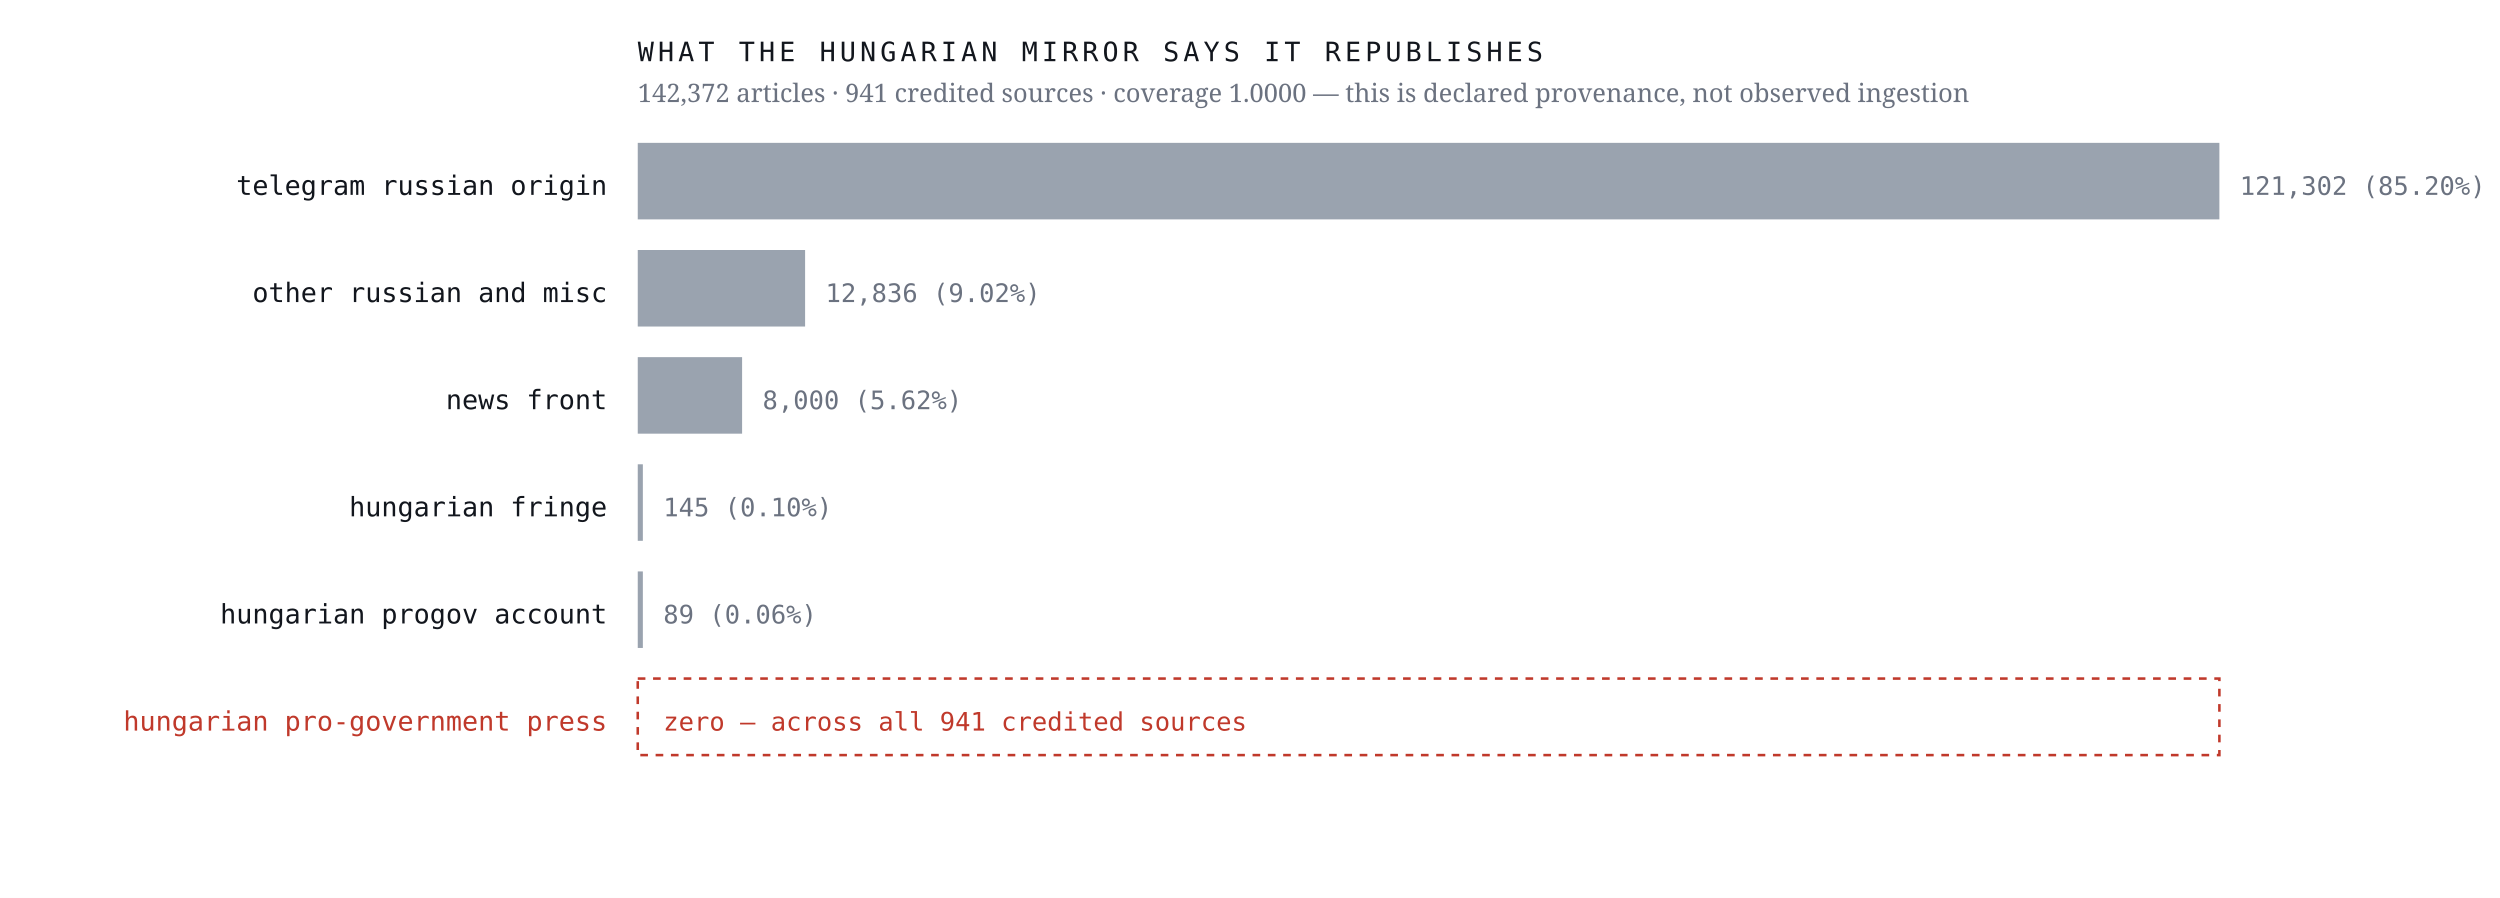
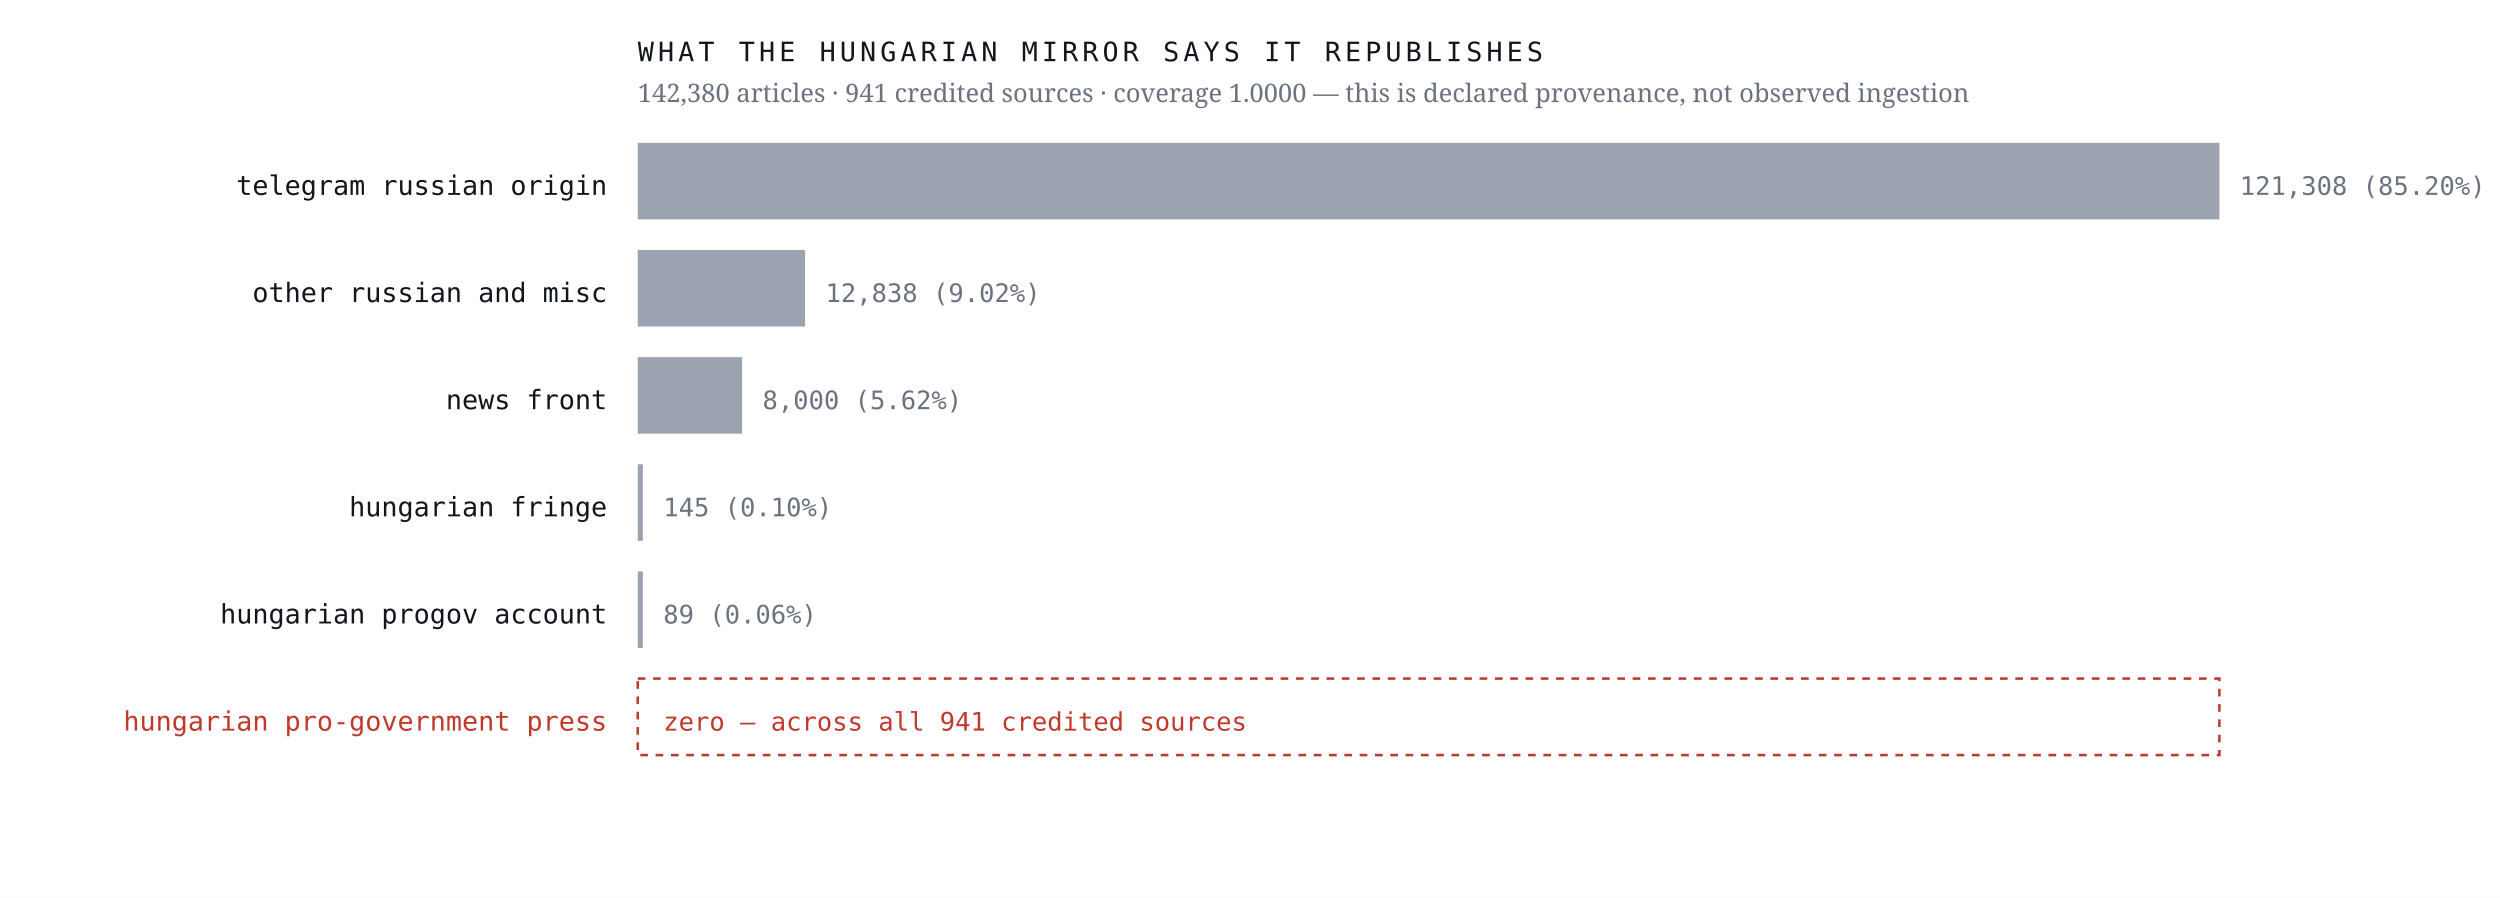
<svg xmlns="http://www.w3.org/2000/svg" viewBox="0 0 980 352" width="980" height="352" role="img" aria-label="Sources the Hungarian mirror credits, by article count, with an explicit zero row for the Hungarian pro-government press">
  <rect width="980" height="352" fill="#ffffff" />
  <text x="238.0" y="76.4" font-family="ui-monospace,'IBM Plex Mono',Menlo,monospace" font-size="10.5" font-weight="400" letter-spacing="0" fill="#12161d" text-anchor="end">telegram russian origin</text>
  <rect x="250" y="56" width="620.0" height="30" fill="#9aa3af" />
-   <text x="878.0" y="76.4" font-family="ui-monospace,'IBM Plex Mono',Menlo,monospace" font-size="10" font-weight="400" letter-spacing="0" fill="#6b7280" text-anchor="start">121,302  (85.20%)</text>
+   <text x="878.0" y="76.4" font-family="ui-monospace,'IBM Plex Mono',Menlo,monospace" font-size="10" font-weight="400" letter-spacing="0" fill="#6b7280" text-anchor="start">121,308  (85.20%)</text>
  <text x="238.0" y="118.4" font-family="ui-monospace,'IBM Plex Mono',Menlo,monospace" font-size="10.5" font-weight="400" letter-spacing="0" fill="#12161d" text-anchor="end">other russian and misc</text>
  <rect x="250" y="98" width="65.6" height="30" fill="#9aa3af" />
-   <text x="323.6" y="118.4" font-family="ui-monospace,'IBM Plex Mono',Menlo,monospace" font-size="10" font-weight="400" letter-spacing="0" fill="#6b7280" text-anchor="start">12,836  (9.02%)</text>
+   <text x="323.6" y="118.4" font-family="ui-monospace,'IBM Plex Mono',Menlo,monospace" font-size="10" font-weight="400" letter-spacing="0" fill="#6b7280" text-anchor="start">12,838  (9.02%)</text>
  <text x="238.0" y="160.4" font-family="ui-monospace,'IBM Plex Mono',Menlo,monospace" font-size="10.5" font-weight="400" letter-spacing="0" fill="#12161d" text-anchor="end">news front</text>
  <rect x="250" y="140" width="40.9" height="30" fill="#9aa3af" />
  <text x="298.9" y="160.4" font-family="ui-monospace,'IBM Plex Mono',Menlo,monospace" font-size="10" font-weight="400" letter-spacing="0" fill="#6b7280" text-anchor="start">8,000  (5.62%)</text>
  <text x="238.0" y="202.4" font-family="ui-monospace,'IBM Plex Mono',Menlo,monospace" font-size="10.5" font-weight="400" letter-spacing="0" fill="#12161d" text-anchor="end">hungarian fringe</text>
  <rect x="250" y="182" width="2.0" height="30" fill="#9aa3af" />
  <text x="260.0" y="202.4" font-family="ui-monospace,'IBM Plex Mono',Menlo,monospace" font-size="10" font-weight="400" letter-spacing="0" fill="#6b7280" text-anchor="start">145  (0.10%)</text>
  <text x="238.0" y="244.4" font-family="ui-monospace,'IBM Plex Mono',Menlo,monospace" font-size="10.5" font-weight="400" letter-spacing="0" fill="#12161d" text-anchor="end">hungarian progov account</text>
  <rect x="250" y="224" width="2.0" height="30" fill="#9aa3af" />
  <text x="260.0" y="244.4" font-family="ui-monospace,'IBM Plex Mono',Menlo,monospace" font-size="10" font-weight="400" letter-spacing="0" fill="#6b7280" text-anchor="start">89  (0.06%)</text>
  <text x="238.0" y="286.4" font-family="ui-monospace,'IBM Plex Mono',Menlo,monospace" font-size="10.5" font-weight="500" letter-spacing="0" fill="#c0392b" text-anchor="end">hungarian pro-government press</text>
  <rect x="250" y="266" width="620" height="30" fill="none" stroke="#c0392b" stroke-width="1" stroke-dasharray="3 3" />
  <text x="260.0" y="286.4" font-family="ui-monospace,'IBM Plex Mono',Menlo,monospace" font-size="10" font-weight="500" letter-spacing="0" fill="#c0392b" text-anchor="start">zero — across all 941 credited sources</text>
  <text x="250.0" y="24.0" font-family="ui-monospace,'IBM Plex Mono',Menlo,monospace" font-size="10.5" font-weight="400" letter-spacing="1.6" fill="#12161d" text-anchor="start">WHAT THE HUNGARIAN MIRROR SAYS IT REPUBLISHES</text>
-   <text x="250.0" y="40.0" font-family="'Newsreader',Georgia,serif" font-size="10" font-weight="400" letter-spacing="0" fill="#6b7280" text-anchor="start">142,372 articles · 941 credited sources · coverage 1.0000 — this is declared provenance, not observed ingestion</text>
+   <text x="250.0" y="40.0" font-family="'Newsreader',Georgia,serif" font-size="10" font-weight="400" letter-spacing="0" fill="#6b7280" text-anchor="start">142,380 articles · 941 credited sources · coverage 1.0000 — this is declared provenance, not observed ingestion</text>
</svg>
